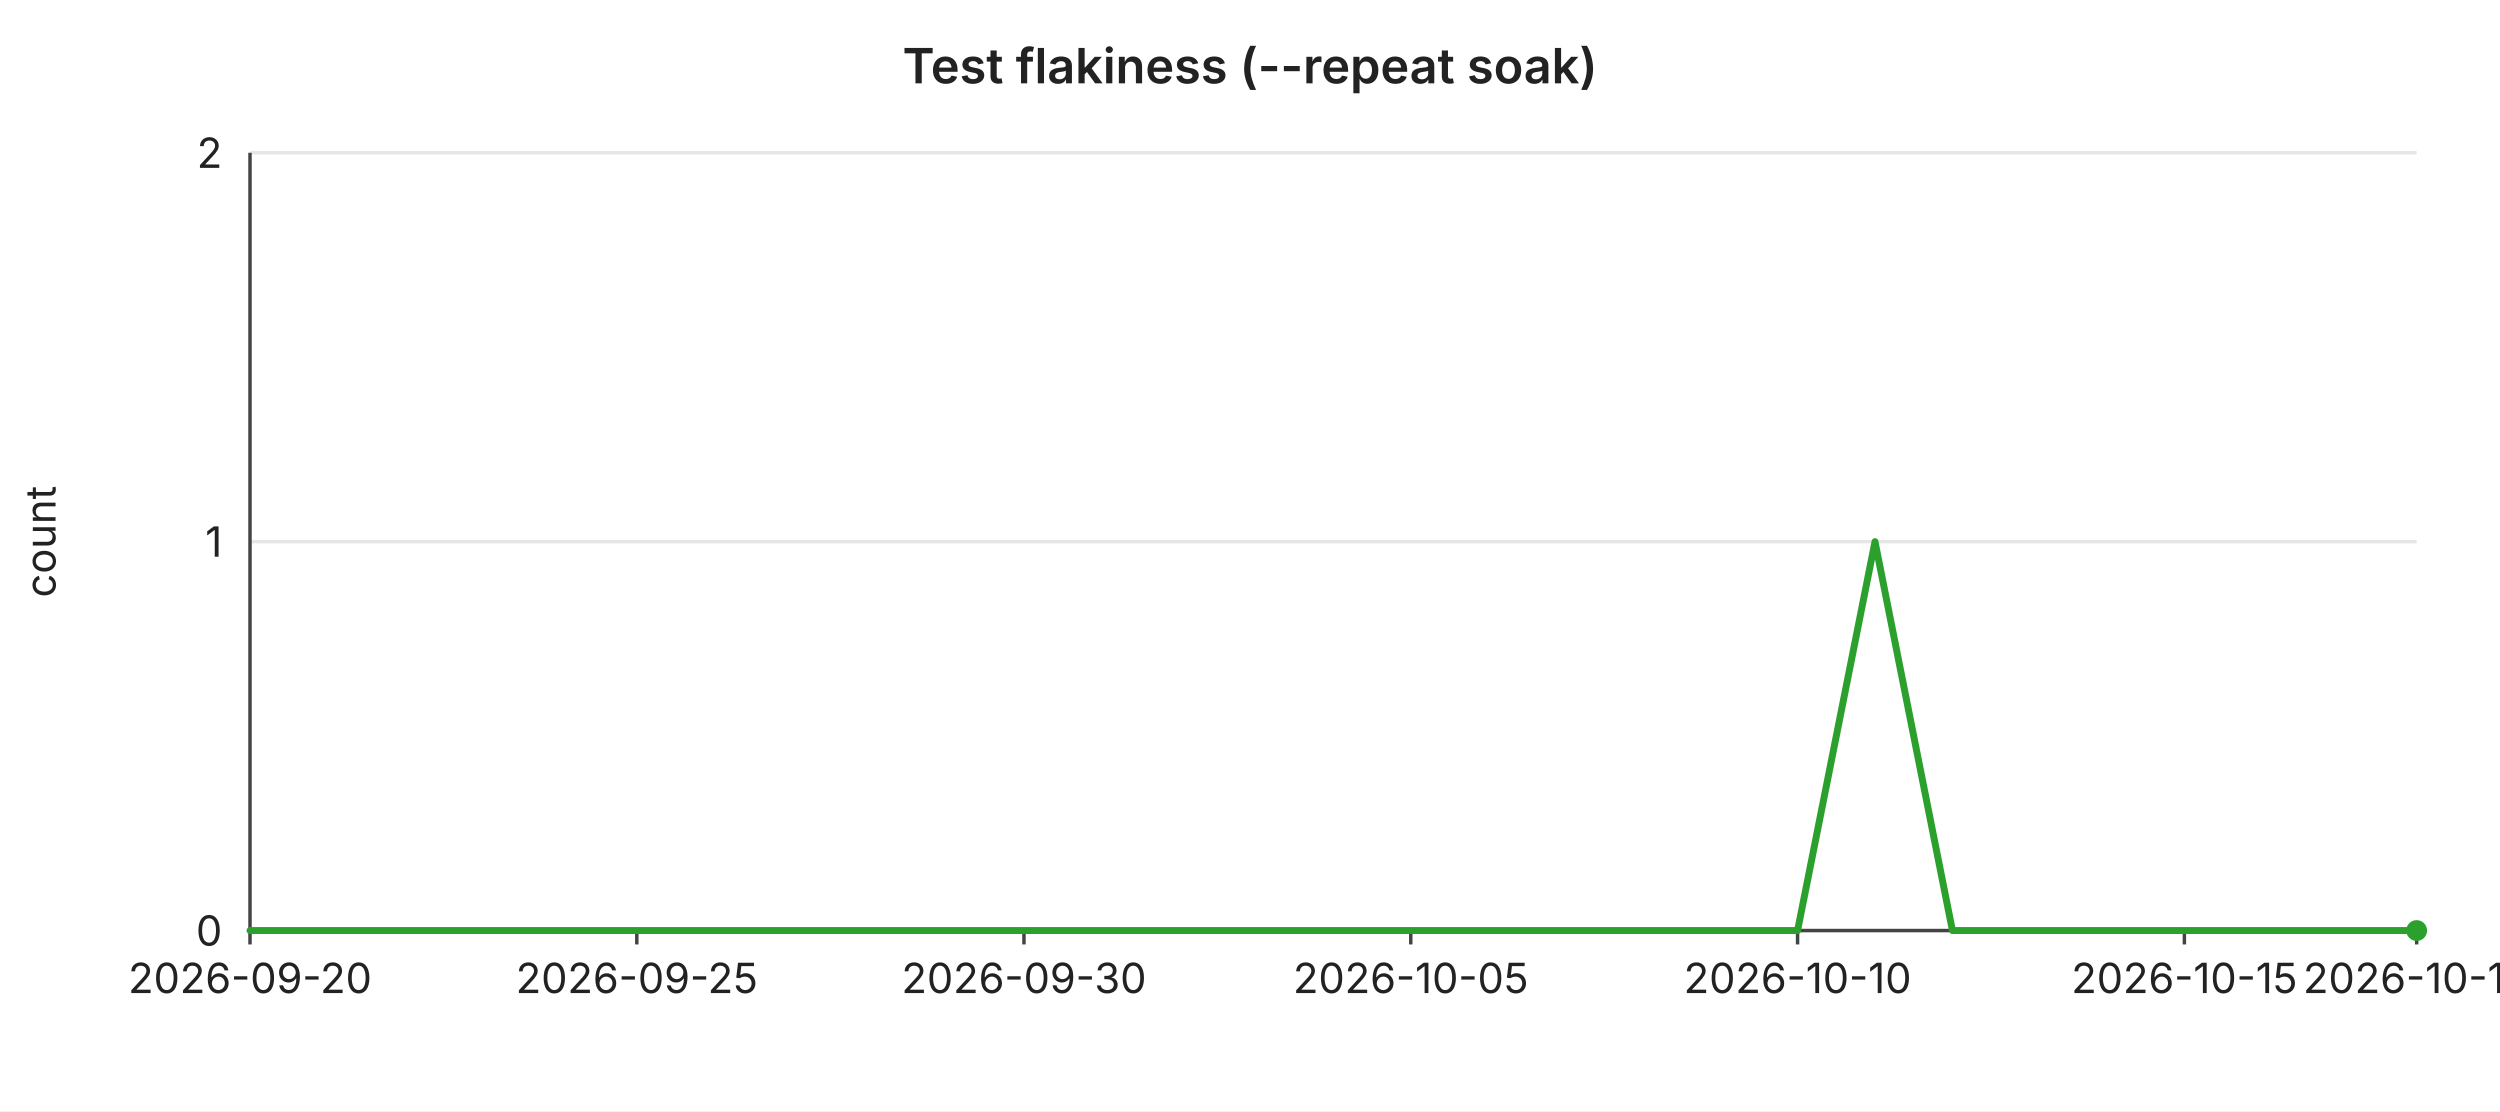
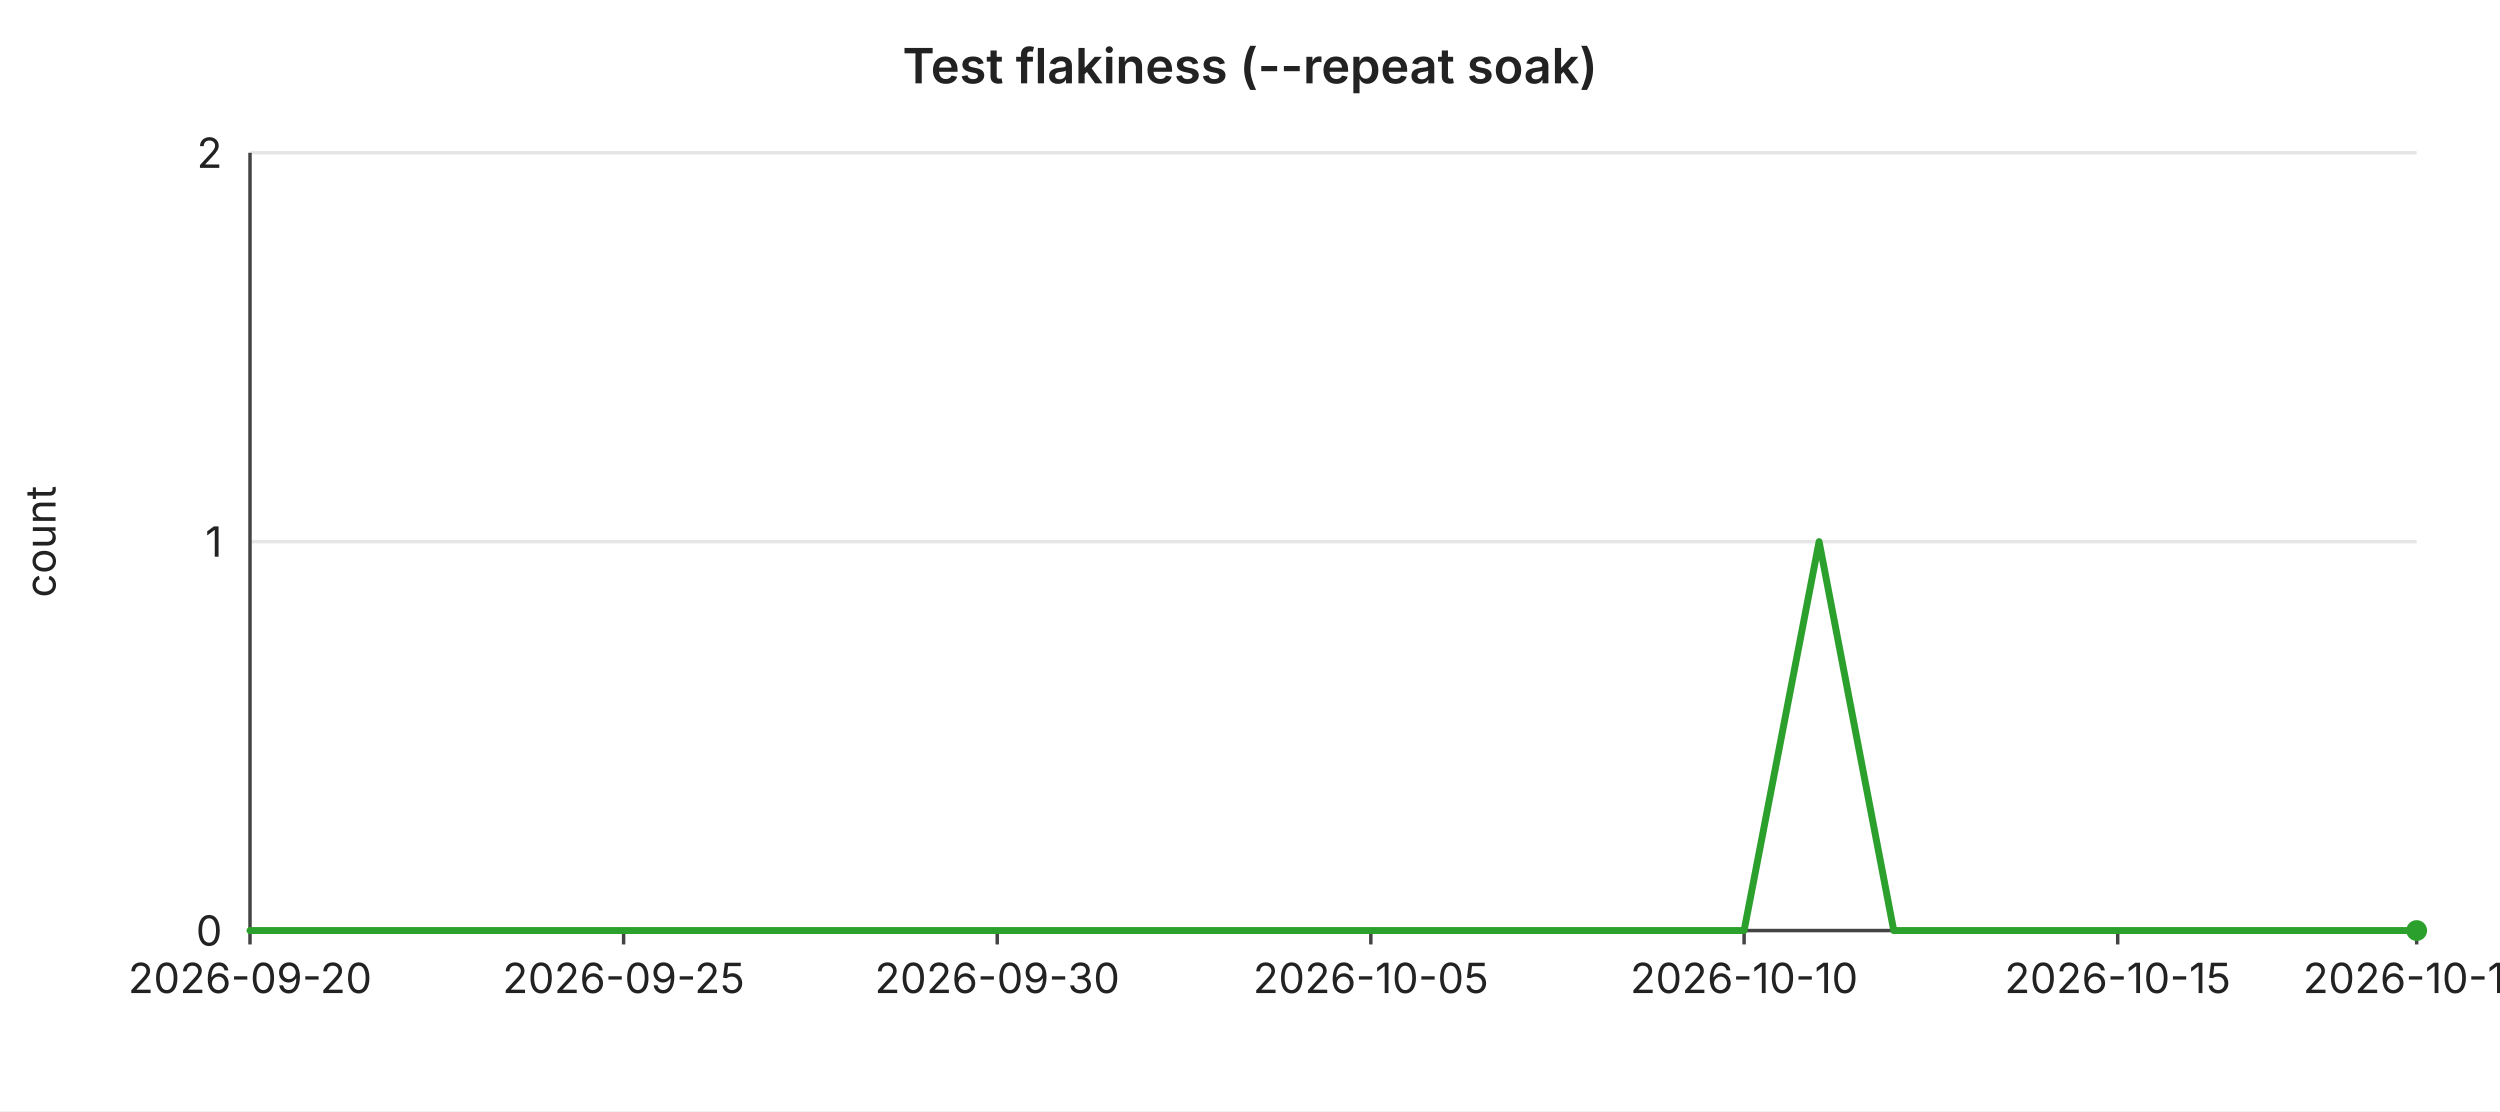
<svg xmlns="http://www.w3.org/2000/svg" width="720" height="320" viewBox="0 0 720 320" font-family="-apple-system,BlinkMacSystemFont,Segoe UI,sans-serif" font-size="12">
  <rect width="720" height="320" fill="#ffffff" />
  <text x="360" y="24" text-anchor="middle" font-size="14" font-weight="600" fill="#222">Test flakiness (--repeat soak)</text>
  <line x1="72" y1="44.0" x2="696" y2="44.0" stroke="#e6e6e6" stroke-width="1" />
  <text x="64" y="44.0" text-anchor="end" dominant-baseline="middle" fill="#222">2</text>
  <line x1="72" y1="156.0" x2="696" y2="156.0" stroke="#e6e6e6" stroke-width="1" />
  <text x="64" y="156.0" text-anchor="end" dominant-baseline="middle" fill="#222">1</text>
  <line x1="72" y1="268.0" x2="696" y2="268.0" stroke="#e6e6e6" stroke-width="1" />
  <text x="64" y="268.0" text-anchor="end" dominant-baseline="middle" fill="#222">0</text>
  <text x="16" y="156" text-anchor="middle" fill="#222" transform="rotate(-90 16 156)">count</text>
  <line x1="72" y1="44" x2="72" y2="268" stroke="#444" stroke-width="1" />
  <line x1="72" y1="268" x2="696" y2="268" stroke="#444" stroke-width="1" />
  <line x1="72.0" y1="268" x2="72.0" y2="272" stroke="#444" stroke-width="1" />
  <text x="72.0" y="286" text-anchor="middle" fill="#222">2026-09-20</text>
-   <line x1="183.4" y1="268" x2="183.4" y2="272" stroke="#444" stroke-width="1" />
-   <text x="183.4" y="286" text-anchor="middle" fill="#222">2026-09-25</text>
-   <line x1="294.9" y1="268" x2="294.9" y2="272" stroke="#444" stroke-width="1" />
-   <text x="294.9" y="286" text-anchor="middle" fill="#222">2026-09-30</text>
-   <line x1="406.3" y1="268" x2="406.3" y2="272" stroke="#444" stroke-width="1" />
-   <text x="406.3" y="286" text-anchor="middle" fill="#222">2026-10-05</text>
-   <line x1="517.7" y1="268" x2="517.7" y2="272" stroke="#444" stroke-width="1" />
-   <text x="517.7" y="286" text-anchor="middle" fill="#222">2026-10-10</text>
-   <line x1="629.1" y1="268" x2="629.1" y2="272" stroke="#444" stroke-width="1" />
-   <text x="629.1" y="286" text-anchor="middle" fill="#222">2026-10-15</text>
+   <line x1="179.6" y1="268" x2="179.6" y2="272" stroke="#444" stroke-width="1" />
+   <text x="179.6" y="286" text-anchor="middle" fill="#222">2026-09-25</text>
+   <line x1="287.2" y1="268" x2="287.2" y2="272" stroke="#444" stroke-width="1" />
+   <text x="287.2" y="286" text-anchor="middle" fill="#222">2026-09-30</text>
+   <line x1="394.8" y1="268" x2="394.8" y2="272" stroke="#444" stroke-width="1" />
+   <text x="394.8" y="286" text-anchor="middle" fill="#222">2026-10-05</text>
+   <line x1="502.3" y1="268" x2="502.3" y2="272" stroke="#444" stroke-width="1" />
+   <text x="502.3" y="286" text-anchor="middle" fill="#222">2026-10-10</text>
+   <line x1="609.9" y1="268" x2="609.9" y2="272" stroke="#444" stroke-width="1" />
+   <text x="609.9" y="286" text-anchor="middle" fill="#222">2026-10-15</text>
  <line x1="696.0" y1="268" x2="696.0" y2="272" stroke="#444" stroke-width="1" />
-   <text x="696.0" y="286" text-anchor="middle" fill="#222">2026-10-18</text>
-   <polyline fill="none" stroke="#2ca02c" stroke-width="2" stroke-linejoin="round" stroke-linecap="round" points="72.0,268.0 94.3,268.0 116.6,268.0 138.9,268.0 161.1,268.0 183.4,268.0 205.7,268.0 228.0,268.0 250.3,268.0 272.6,268.0 294.9,268.0 317.1,268.0 339.4,268.0 361.7,268.0 384.0,268.0 406.3,268.0 428.6,268.0 450.9,268.0 473.1,268.0 495.4,268.0 517.7,268.0 540.0,156.0 562.3,268.0 584.6,268.0 606.9,268.0 629.1,268.0 651.4,268.0 673.7,268.0 696.0,268.0" />
+   <text x="696.0" y="286" text-anchor="middle" fill="#222">2026-10-19</text>
+   <polyline fill="none" stroke="#2ca02c" stroke-width="2" stroke-linejoin="round" stroke-linecap="round" points="72.0,268.0 93.5,268.0 115.0,268.0 136.6,268.0 158.1,268.0 179.6,268.0 201.1,268.0 222.6,268.0 244.1,268.0 265.7,268.0 287.2,268.0 308.7,268.0 330.2,268.0 351.7,268.0 373.2,268.0 394.8,268.0 416.3,268.0 437.8,268.0 459.3,268.0 480.8,268.0 502.3,268.0 523.9,156.0 545.4,268.0 566.9,268.0 588.4,268.0 609.9,268.0 631.4,268.0 653.0,268.0 674.5,268.0 696.0,268.0" />
  <circle cx="696.0" cy="268.0" r="3" fill="#2ca02c" />
</svg>
